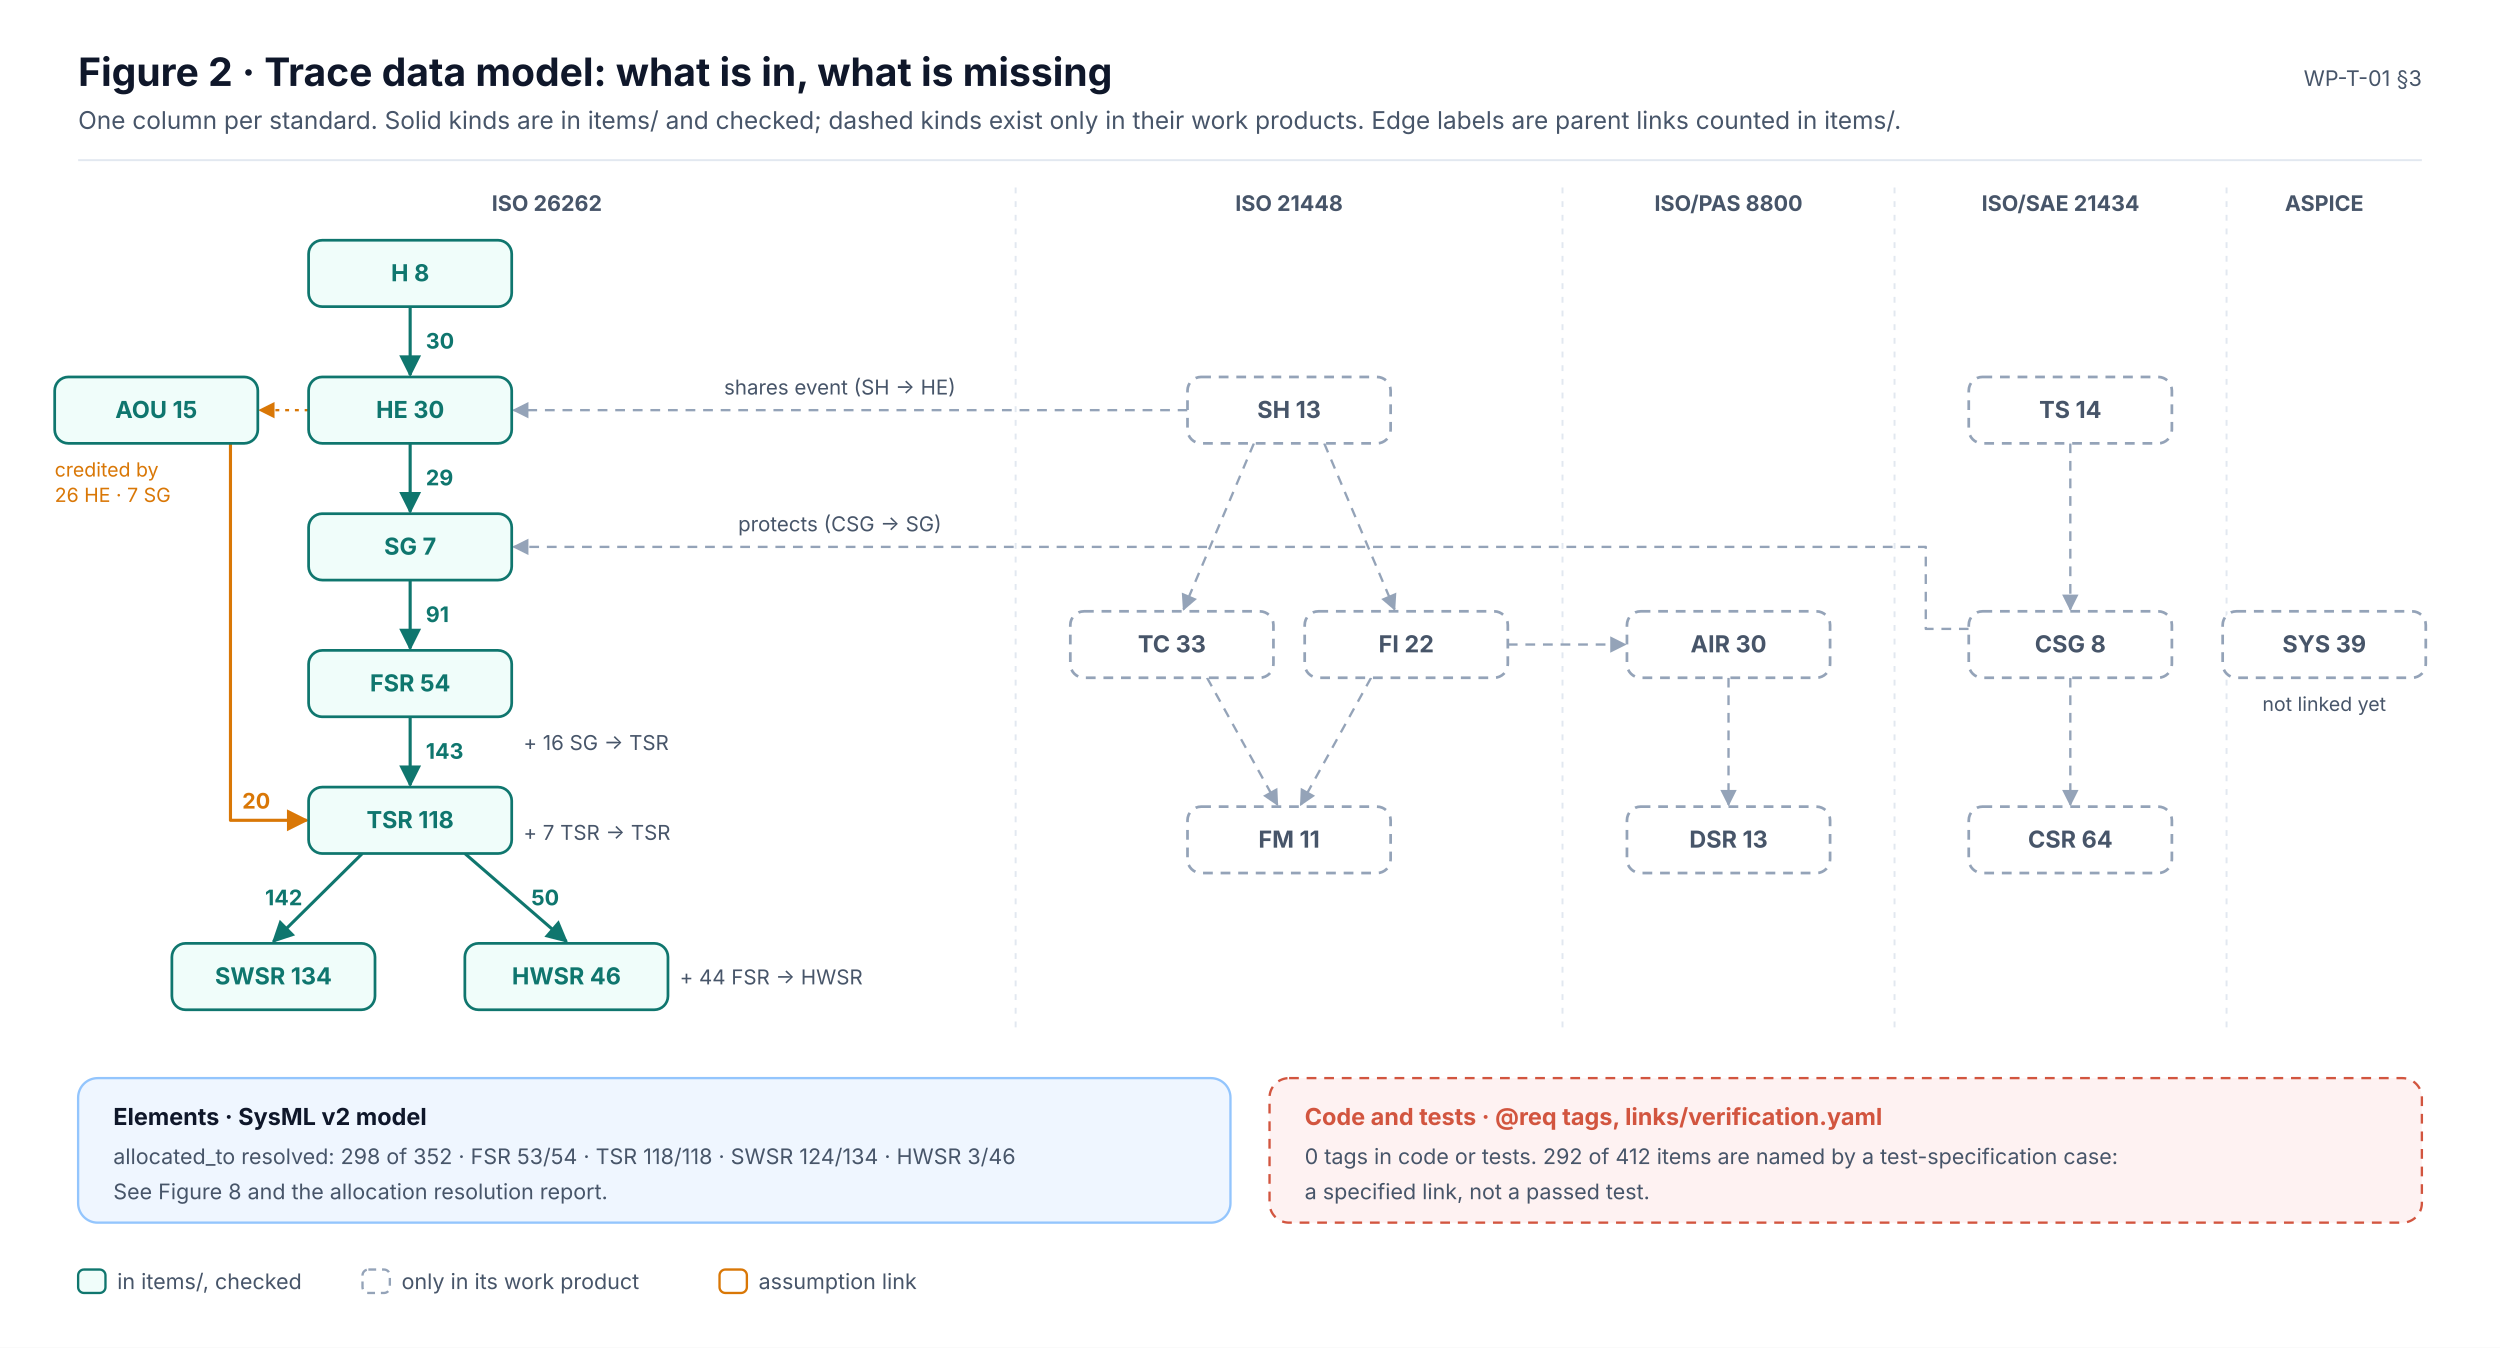
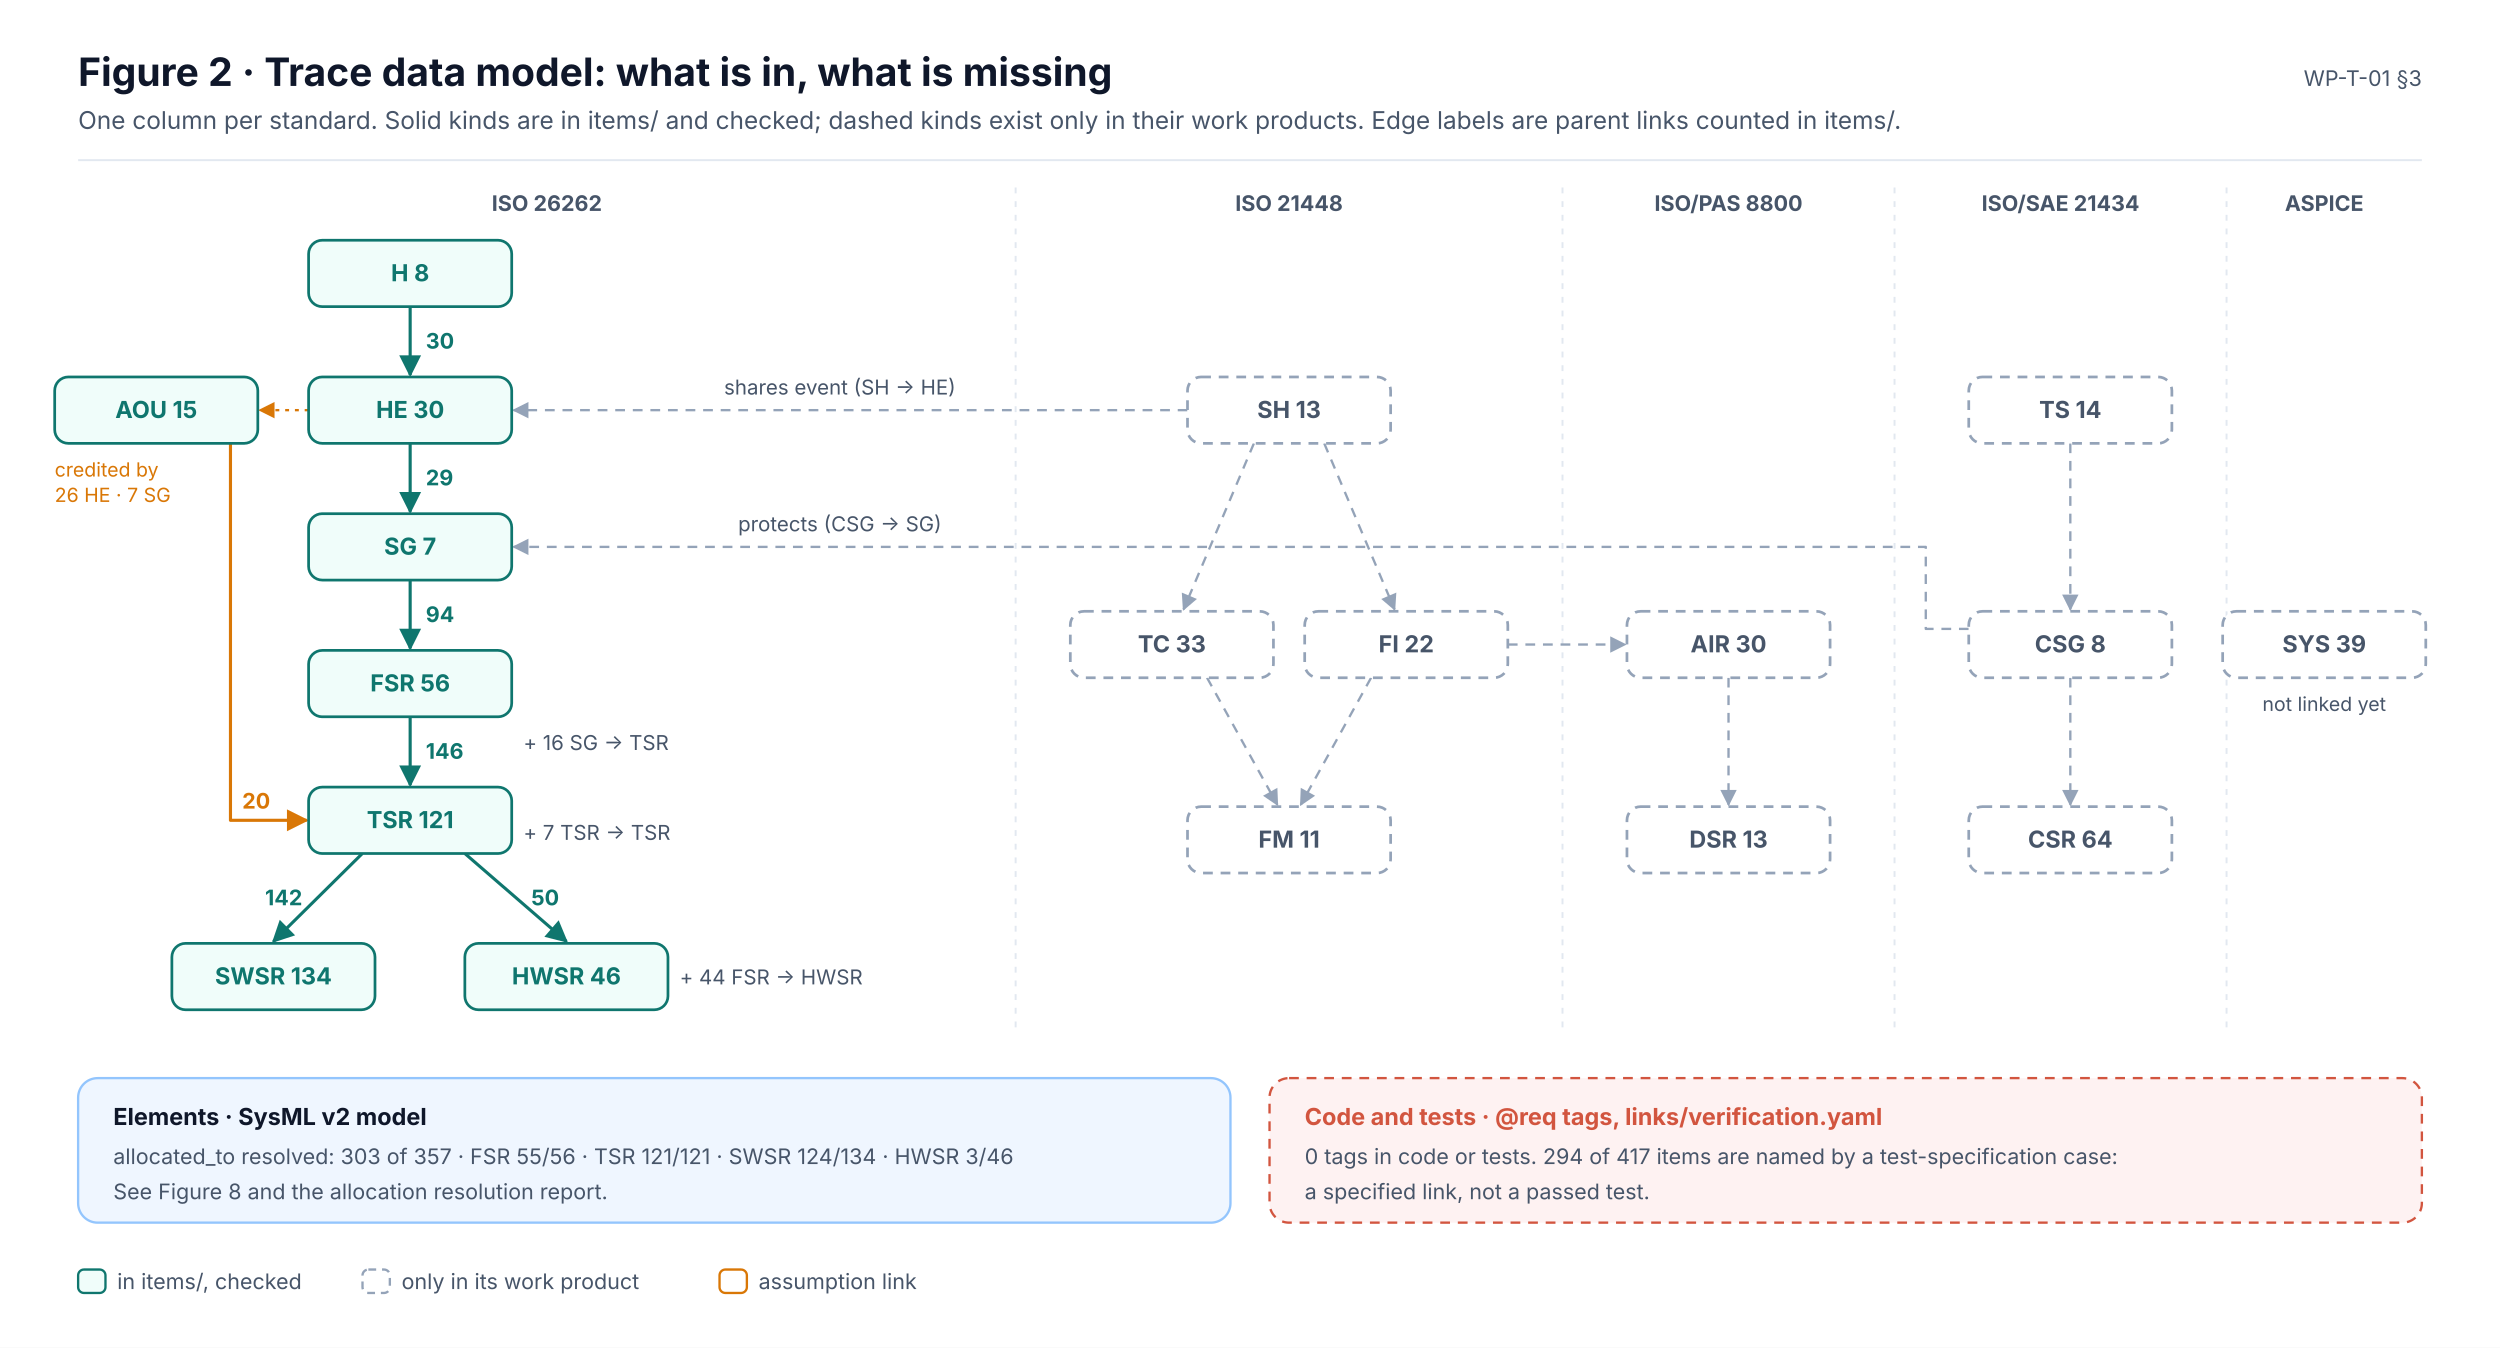
<svg xmlns="http://www.w3.org/2000/svg" width="1280" height="690" viewBox="0 0 1280 690" font-family="Inter, 'Segoe UI', Helvetica, Arial, sans-serif" role="img">
  <defs>
    <marker id="ink" viewBox="0 0 10 10" refX="9" refY="5" markerWidth="7" markerHeight="7" orient="auto-start-reverse">
      <path d="M0,0 L10,5 L0,10 z" fill="#0F172A" />
    </marker>
    <marker id="muted" viewBox="0 0 10 10" refX="9" refY="5" markerWidth="7" markerHeight="7" orient="auto-start-reverse">
      <path d="M0,0 L10,5 L0,10 z" fill="#475569" />
    </marker>
    <marker id="faint" viewBox="0 0 10 10" refX="9" refY="5" markerWidth="7" markerHeight="7" orient="auto-start-reverse">
      <path d="M0,0 L10,5 L0,10 z" fill="#94A3B8" />
    </marker>
    <marker id="safety" viewBox="0 0 10 10" refX="9" refY="5" markerWidth="7" markerHeight="7" orient="auto-start-reverse">
      <path d="M0,0 L10,5 L0,10 z" fill="#C2410C" />
    </marker>
    <marker id="sw" viewBox="0 0 10 10" refX="9" refY="5" markerWidth="7" markerHeight="7" orient="auto-start-reverse">
      <path d="M0,0 L10,5 L0,10 z" fill="#0F766E" />
    </marker>
    <marker id="hw" viewBox="0 0 10 10" refX="9" refY="5" markerWidth="7" markerHeight="7" orient="auto-start-reverse">
      <path d="M0,0 L10,5 L0,10 z" fill="#4F46E5" />
    </marker>
    <marker id="aou" viewBox="0 0 10 10" refX="9" refY="5" markerWidth="7" markerHeight="7" orient="auto-start-reverse">
      <path d="M0,0 L10,5 L0,10 z" fill="#D97706" />
    </marker>
    <marker id="red" viewBox="0 0 10 10" refX="9" refY="5" markerWidth="7" markerHeight="7" orient="auto-start-reverse">
      <path d="M0,0 L10,5 L0,10 z" fill="#D2553F" />
    </marker>
  </defs>
  <rect x="0" y="0" width="1280" height="690" rx="0" fill="#FFFFFF" stroke="none" stroke-width="0" />
  <text x="40" y="44" font-size="20" fill="#0F172A" font-weight="700">Figure 2 · Trace data model: what is in, what is missing</text>
  <text x="40" y="66" font-size="12.5" fill="#475569">One column per standard. Solid kinds are in items/ and checked; dashed kinds exist only in their work products. Edge labels are parent links counted in items/.</text>
  <text x="1240" y="44" font-size="11" fill="#475569" text-anchor="end">WP-T-01 §3</text>
  <line x1="40" y1="82" x2="1240" y2="82" stroke="#E2E8F0" stroke-width="1" />
  <text x="280" y="108" font-size="11" fill="#475569" font-weight="700" text-anchor="middle">ISO 26262</text>
  <text x="660" y="108" font-size="11" fill="#475569" font-weight="700" text-anchor="middle">ISO 21448</text>
  <line x1="520" y1="96" x2="520" y2="530" stroke="#E2E8F0" stroke-width="1" stroke-dasharray="3 4" />
  <text x="885" y="108" font-size="11" fill="#475569" font-weight="700" text-anchor="middle">ISO/PAS 8800</text>
  <line x1="800" y1="96" x2="800" y2="530" stroke="#E2E8F0" stroke-width="1" stroke-dasharray="3 4" />
  <text x="1055" y="108" font-size="11" fill="#475569" font-weight="700" text-anchor="middle">ISO/SAE 21434</text>
  <line x1="970" y1="96" x2="970" y2="530" stroke="#E2E8F0" stroke-width="1" stroke-dasharray="3 4" />
  <text x="1190" y="108" font-size="11" fill="#475569" font-weight="700" text-anchor="middle">ASPICE</text>
  <line x1="1140" y1="96" x2="1140" y2="530" stroke="#E2E8F0" stroke-width="1" stroke-dasharray="3 4" />
  <line x1="210" y1="157" x2="210" y2="192" stroke="#0F766E" stroke-width="1.6" marker-end="url(#sw)" />
  <text x="218" y="178.5" font-size="11" fill="#0F766E" font-weight="700" text-anchor="start">30</text>
  <line x1="210" y1="227" x2="210" y2="262" stroke="#0F766E" stroke-width="1.6" marker-end="url(#sw)" />
  <text x="218" y="248.5" font-size="11" fill="#0F766E" font-weight="700" text-anchor="start">29</text>
  <line x1="210" y1="297" x2="210" y2="332" stroke="#0F766E" stroke-width="1.6" marker-end="url(#sw)" />
-   <text x="218" y="318.5" font-size="11" fill="#0F766E" font-weight="700" text-anchor="start">91</text>
+   <text x="218" y="318.5" font-size="11" fill="#0F766E" font-weight="700" text-anchor="start">94</text>
  <line x1="210" y1="367" x2="210" y2="402" stroke="#0F766E" stroke-width="1.6" marker-end="url(#sw)" />
-   <text x="218" y="388.5" font-size="11" fill="#0F766E" font-weight="700" text-anchor="start">143</text>
+   <text x="218" y="388.5" font-size="11" fill="#0F766E" font-weight="700" text-anchor="start">146</text>
  <line x1="185.5" y1="437" x2="140" y2="482" stroke="#0F766E" stroke-width="1.6" marker-end="url(#sw)" />
  <text x="154.8" y="463.5" font-size="11" fill="#0F766E" font-weight="700" text-anchor="end">142</text>
  <line x1="238" y1="437" x2="290" y2="482" stroke="#0F766E" stroke-width="1.6" marker-end="url(#sw)" />
  <text x="272" y="463.5" font-size="11" fill="#0F766E" font-weight="700" text-anchor="start">50</text>
  <text x="268" y="384" font-size="10.5" fill="#475569">+ 16 SG → TSR</text>
  <text x="268" y="430" font-size="10.5" fill="#475569">+ 7 TSR → TSR</text>
  <text x="348" y="504" font-size="10.5" fill="#475569">+ 44 FSR → HWSR</text>
  <path d="M118,227.0 L118,420 L157.0,420" stroke="#D97706" stroke-width="1.6" fill="none" marker-end="url(#aou)" stroke-linejoin="round" />
  <text x="124" y="414" font-size="11" fill="#D97706" font-weight="700">20</text>
  <line x1="158" y1="210" x2="133" y2="210" stroke="#D97706" stroke-width="1.2" stroke-dasharray="2 3" marker-end="url(#aou)" />
  <text x="28" y="244" font-size="10" fill="#D97706">credited by</text>
  <text x="28" y="257" font-size="10" fill="#D97706">26 HE · 7 SG</text>
  <line x1="642" y1="227" x2="606" y2="312" stroke="#94A3B8" stroke-width="1.2" stroke-dasharray="5 4" marker-end="url(#faint)" />
  <line x1="678" y1="227" x2="714" y2="312" stroke="#94A3B8" stroke-width="1.2" stroke-dasharray="5 4" marker-end="url(#faint)" />
  <line x1="618" y1="347" x2="654" y2="412" stroke="#94A3B8" stroke-width="1.2" stroke-dasharray="5 4" marker-end="url(#faint)" />
  <line x1="702" y1="347" x2="666" y2="412" stroke="#94A3B8" stroke-width="1.2" stroke-dasharray="5 4" marker-end="url(#faint)" />
  <line x1="885" y1="347" x2="885" y2="412" stroke="#94A3B8" stroke-width="1.2" stroke-dasharray="5 4" marker-end="url(#faint)" />
  <line x1="1060" y1="227" x2="1060" y2="312" stroke="#94A3B8" stroke-width="1.2" stroke-dasharray="5 4" marker-end="url(#faint)" />
  <line x1="1060" y1="347" x2="1060" y2="412" stroke="#94A3B8" stroke-width="1.2" stroke-dasharray="5 4" marker-end="url(#faint)" />
  <line x1="772" y1="330" x2="832" y2="330" stroke="#94A3B8" stroke-width="1.2" stroke-dasharray="5 4" marker-end="url(#faint)" />
  <line x1="608" y1="210" x2="263" y2="210" stroke="#94A3B8" stroke-width="1.2" stroke-dasharray="5 4" marker-end="url(#faint)" />
  <text x="430" y="202" font-size="10.5" fill="#475569" text-anchor="middle">shares event (SH → HE)</text>
  <path d="M1008.0,322 L986.0,322 L986.0,280 L263.0,280" stroke="#94A3B8" stroke-width="1.2" fill="none" stroke-dasharray="5 4" marker-end="url(#faint)" stroke-linejoin="round" />
  <text x="430" y="272" font-size="10.5" fill="#475569" text-anchor="middle">protects (CSG → SG)</text>
  <text x="1190" y="364" font-size="10" fill="#475569" text-anchor="middle">not linked yet</text>
  <rect x="158" y="123" width="104" height="34" rx="7" fill="#F0FDFA" stroke="#0F766E" stroke-width="1.4" />
  <text x="210" y="144" font-size="12" fill="#0F766E" font-weight="700" text-anchor="middle">H  8</text>
  <rect x="158" y="193" width="104" height="34" rx="7" fill="#F0FDFA" stroke="#0F766E" stroke-width="1.4" />
  <text x="210" y="214" font-size="12" fill="#0F766E" font-weight="700" text-anchor="middle">HE  30</text>
  <rect x="158" y="263" width="104" height="34" rx="7" fill="#F0FDFA" stroke="#0F766E" stroke-width="1.4" />
  <text x="210" y="284" font-size="12" fill="#0F766E" font-weight="700" text-anchor="middle">SG  7</text>
  <rect x="158" y="333" width="104" height="34" rx="7" fill="#F0FDFA" stroke="#0F766E" stroke-width="1.4" />
-   <text x="210" y="354" font-size="12" fill="#0F766E" font-weight="700" text-anchor="middle">FSR  54</text>
+   <text x="210" y="354" font-size="12" fill="#0F766E" font-weight="700" text-anchor="middle">FSR  56</text>
  <rect x="158" y="403" width="104" height="34" rx="7" fill="#F0FDFA" stroke="#0F766E" stroke-width="1.4" />
-   <text x="210" y="424" font-size="12" fill="#0F766E" font-weight="700" text-anchor="middle">TSR  118</text>
+   <text x="210" y="424" font-size="12" fill="#0F766E" font-weight="700" text-anchor="middle">TSR  121</text>
  <rect x="88" y="483" width="104" height="34" rx="7" fill="#F0FDFA" stroke="#0F766E" stroke-width="1.4" />
  <text x="140" y="504" font-size="12" fill="#0F766E" font-weight="700" text-anchor="middle">SWSR  134</text>
  <rect x="238" y="483" width="104" height="34" rx="7" fill="#F0FDFA" stroke="#0F766E" stroke-width="1.4" />
  <text x="290" y="504" font-size="12" fill="#0F766E" font-weight="700" text-anchor="middle">HWSR  46</text>
  <rect x="28" y="193" width="104" height="34" rx="7" fill="#F0FDFA" stroke="#0F766E" stroke-width="1.4" />
  <text x="80" y="214" font-size="12" fill="#0F766E" font-weight="700" text-anchor="middle">AOU  15</text>
  <rect x="608" y="193" width="104" height="34" rx="7" fill="#FFFFFF" stroke="#94A3B8" stroke-width="1.4" stroke-dasharray="5 4" />
  <text x="660" y="214" font-size="12" fill="#475569" font-weight="700" text-anchor="middle">SH  13</text>
  <rect x="548" y="313" width="104" height="34" rx="7" fill="#FFFFFF" stroke="#94A3B8" stroke-width="1.4" stroke-dasharray="5 4" />
  <text x="600" y="334" font-size="12" fill="#475569" font-weight="700" text-anchor="middle">TC  33</text>
  <rect x="668" y="313" width="104" height="34" rx="7" fill="#FFFFFF" stroke="#94A3B8" stroke-width="1.4" stroke-dasharray="5 4" />
  <text x="720" y="334" font-size="12" fill="#475569" font-weight="700" text-anchor="middle">FI  22</text>
  <rect x="608" y="413" width="104" height="34" rx="7" fill="#FFFFFF" stroke="#94A3B8" stroke-width="1.4" stroke-dasharray="5 4" />
  <text x="660" y="434" font-size="12" fill="#475569" font-weight="700" text-anchor="middle">FM  11</text>
  <rect x="833" y="313" width="104" height="34" rx="7" fill="#FFFFFF" stroke="#94A3B8" stroke-width="1.4" stroke-dasharray="5 4" />
  <text x="885" y="334" font-size="12" fill="#475569" font-weight="700" text-anchor="middle">AIR  30</text>
  <rect x="833" y="413" width="104" height="34" rx="7" fill="#FFFFFF" stroke="#94A3B8" stroke-width="1.4" stroke-dasharray="5 4" />
  <text x="885" y="434" font-size="12" fill="#475569" font-weight="700" text-anchor="middle">DSR  13</text>
  <rect x="1008" y="193" width="104" height="34" rx="7" fill="#FFFFFF" stroke="#94A3B8" stroke-width="1.4" stroke-dasharray="5 4" />
  <text x="1060" y="214" font-size="12" fill="#475569" font-weight="700" text-anchor="middle">TS  14</text>
  <rect x="1008" y="313" width="104" height="34" rx="7" fill="#FFFFFF" stroke="#94A3B8" stroke-width="1.4" stroke-dasharray="5 4" />
  <text x="1060" y="334" font-size="12" fill="#475569" font-weight="700" text-anchor="middle">CSG  8</text>
  <rect x="1008" y="413" width="104" height="34" rx="7" fill="#FFFFFF" stroke="#94A3B8" stroke-width="1.4" stroke-dasharray="5 4" />
  <text x="1060" y="434" font-size="12" fill="#475569" font-weight="700" text-anchor="middle">CSR  64</text>
  <rect x="1138" y="313" width="104" height="34" rx="7" fill="#FFFFFF" stroke="#94A3B8" stroke-width="1.4" stroke-dasharray="5 4" />
  <text x="1190" y="334" font-size="12" fill="#475569" font-weight="700" text-anchor="middle">SYS  39</text>
  <rect x="40" y="552" width="590" height="74" rx="10" fill="#EFF6FF" stroke="#93C5FD" stroke-width="1.2" />
  <text x="58" y="576" font-size="12" fill="#0F172A" font-weight="700">Elements · SysML v2 model</text>
-   <text x="58" y="596" font-size="11" fill="#475569">allocated_to resolved: 298 of 352 · FSR 53/54 · TSR 118/118 · SWSR 124/134 · HWSR 3/46</text>
+   <text x="58" y="596" font-size="11" fill="#475569">allocated_to resolved: 303 of 357 · FSR 55/56 · TSR 121/121 · SWSR 124/134 · HWSR 3/46</text>
  <text x="58" y="614" font-size="11" fill="#475569">See Figure 8 and the allocation resolution report.</text>
  <rect x="650" y="552" width="590" height="74" rx="10" fill="#FEF2F2" stroke="#D2553F" stroke-width="1.2" stroke-dasharray="5 4" />
  <text x="668" y="576" font-size="12" fill="#D2553F" font-weight="700">Code and tests · @req tags, links/verification.yaml</text>
-   <text x="668" y="596" font-size="11" fill="#475569">0 tags in code or tests. 292 of 412 items are named by a test-specification case:</text>
+   <text x="668" y="596" font-size="11" fill="#475569">0 tags in code or tests. 294 of 417 items are named by a test-specification case:</text>
  <text x="668" y="614" font-size="11" fill="#475569">a specified link, not a passed test.</text>
  <rect x="40" y="650" width="14" height="12" rx="3" fill="#F0FDFA" stroke="#0F766E" stroke-width="1.2" />
  <text x="60" y="660" font-size="11" fill="#475569">in items/, checked</text>
  <rect x="185.6" y="650" width="14" height="12" rx="3" fill="#FFFFFF" stroke="#94A3B8" stroke-width="1.2" stroke-dasharray="4 3" />
  <text x="205.6" y="660" font-size="11" fill="#475569">only in its work product</text>
  <rect x="368.4" y="650" width="14" height="12" rx="3" fill="#FFFFFF" stroke="#D97706" stroke-width="1.2" />
  <text x="388.4" y="660" font-size="11" fill="#475569">assumption link</text>
</svg>
